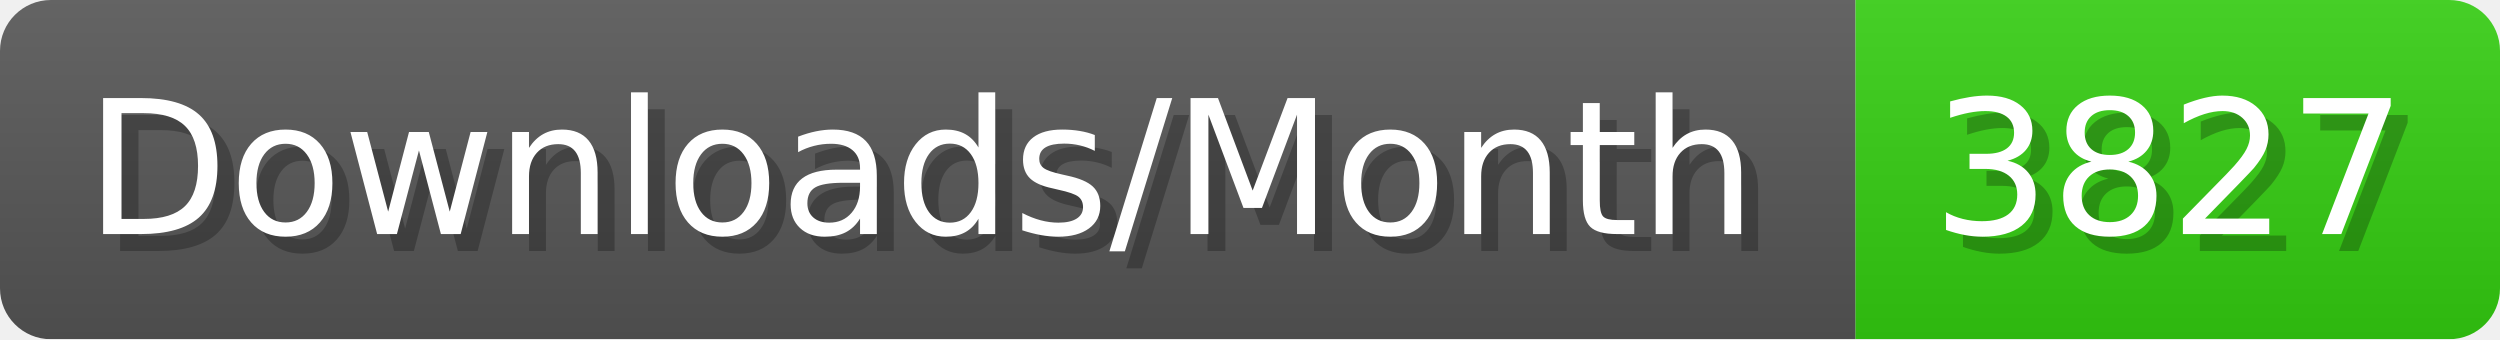
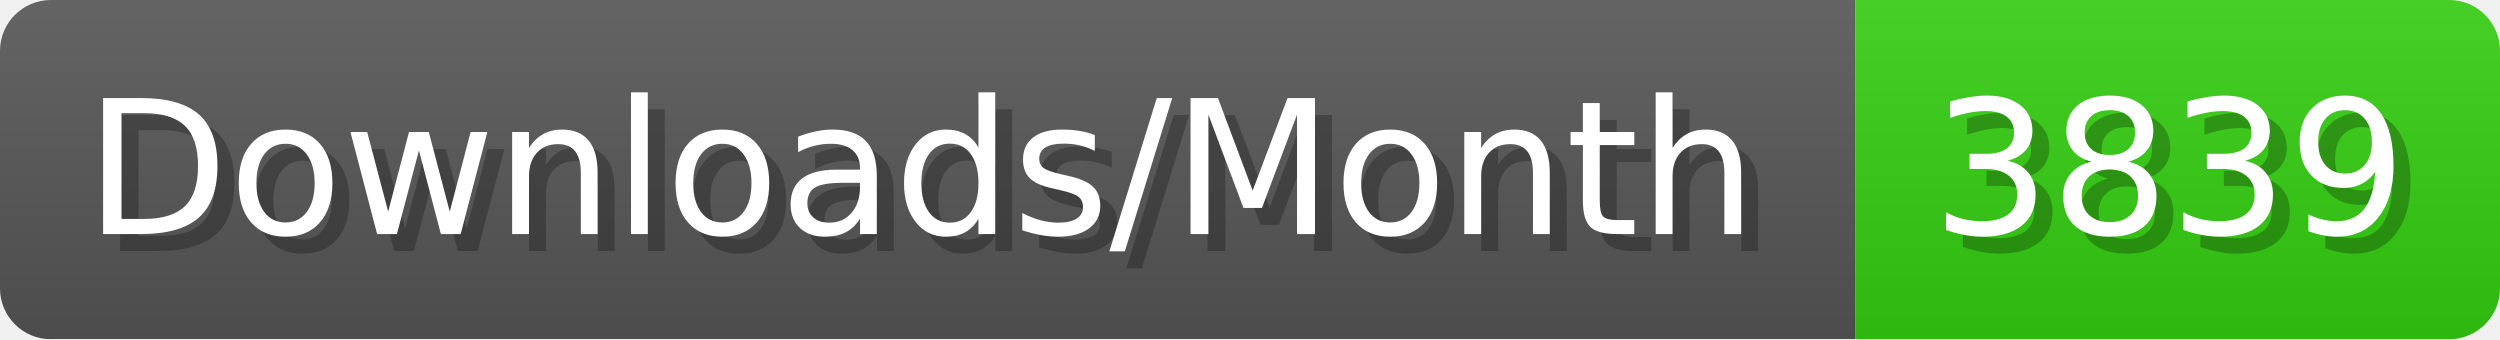
- <svg xmlns="http://www.w3.org/2000/svg" width="147.4" height="20" viewBox="0 0 1474 200" role="img" aria-label="Downloads/Month: 3827">
+ <svg xmlns="http://www.w3.org/2000/svg" width="147.4" height="20" viewBox="0 0 1474 200" role="img" aria-label="Downloads/Month: 3839">
  <linearGradient id="YlXUI" x2="0" y2="100%">
    <stop offset="0" stop-opacity=".1" stop-color="#EEE" />
    <stop offset="1" stop-opacity=".1" />
  </linearGradient>
  <mask id="JHhop">
    <rect width="1474" height="200" rx="30" fill="#FFF" />
  </mask>
  <g mask="url(#JHhop)">
    <rect width="1094" height="200" fill="#555" />
    <rect width="380" height="200" fill="#3C1" x="1094" />
    <rect width="1474" height="200" fill="url(#YlXUI)" />
  </g>
  <g aria-hidden="true" fill="#fff" text-anchor="start" font-family="Verdana,DejaVu Sans,sans-serif" font-size="110">
    <text x="60" y="148" textLength="994" fill="#000" opacity="0.25">Downloads/Month</text>
    <text x="50" y="138" textLength="994">Downloads/Month</text>
-     <text x="1149" y="148" textLength="280" fill="#000" opacity="0.25">3827</text>
-     <text x="1139" y="138" textLength="280">3827</text>
+     <text x="1149" y="148" textLength="280" fill="#000" opacity="0.25">3839</text>
+     <text x="1139" y="138" textLength="280">3839</text>
  </g>
</svg>
